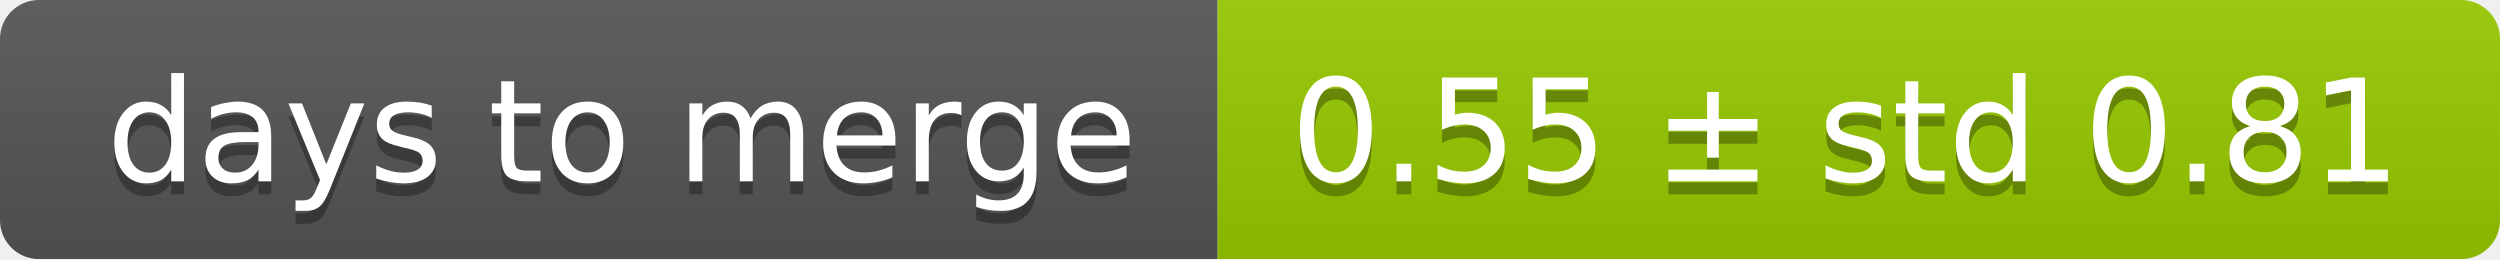
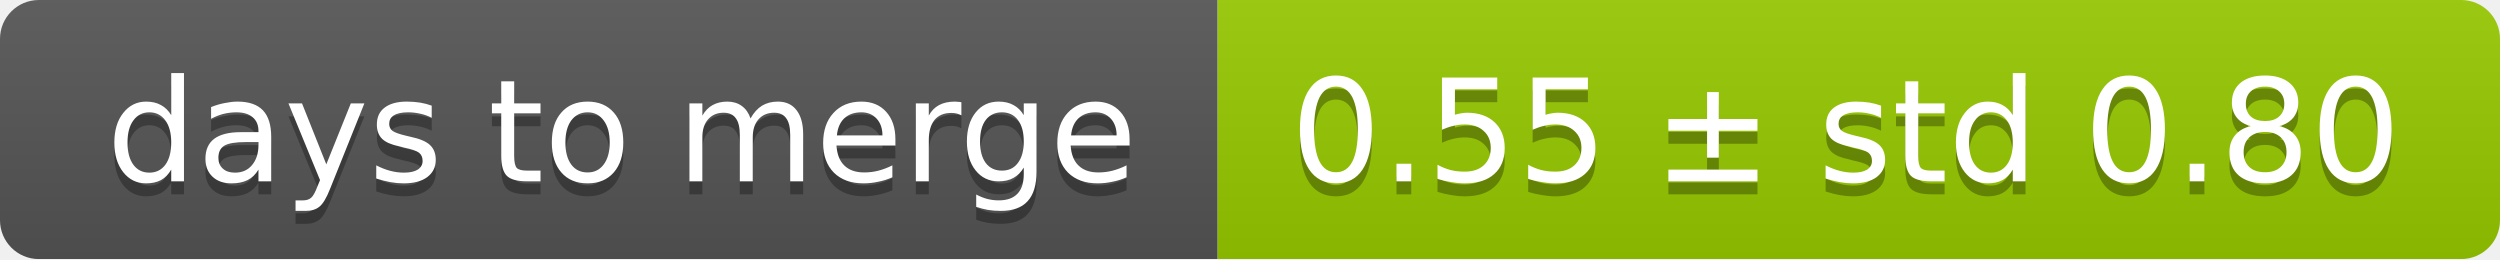
<svg xmlns="http://www.w3.org/2000/svg" width="193" height="20">
  <linearGradient id="smooth" x2="0" y2="100%">
    <stop offset="0" stop-color="#bbb" stop-opacity=".1" />
    <stop offset="1" stop-opacity=".1" />
  </linearGradient>
  <mask id="round">
    <rect width="193" height="20" rx="3" fill="#fff" />
  </mask>
  <g mask="url(#round)">
    <rect width="94" height="20" fill="#555" />
    <rect x="94" width="99" height="20" fill="#97ca00" />
    <rect width="193" height="20" fill="url(#smooth)" />
  </g>
  <g fill="#fff" text-anchor="middle" font-family="DejaVu Sans,Verdana,Geneva,sans-serif" font-size="11">
    <text x="48" y="15" fill="#010101" fill-opacity=".3">days to merge</text>
    <text x="48" y="14">days to merge</text>
-     <text x="142.5" y="15" fill="#010101" fill-opacity=".3">0.55 ± std 0.81</text>
-     <text x="142.5" y="14">0.55 ± std 0.81</text>
+     <text x="142.5" y="15" fill="#010101" fill-opacity=".3">0.55 ± std 0.80</text>
+     <text x="142.5" y="14">0.55 ± std 0.80</text>
  </g>
</svg>
